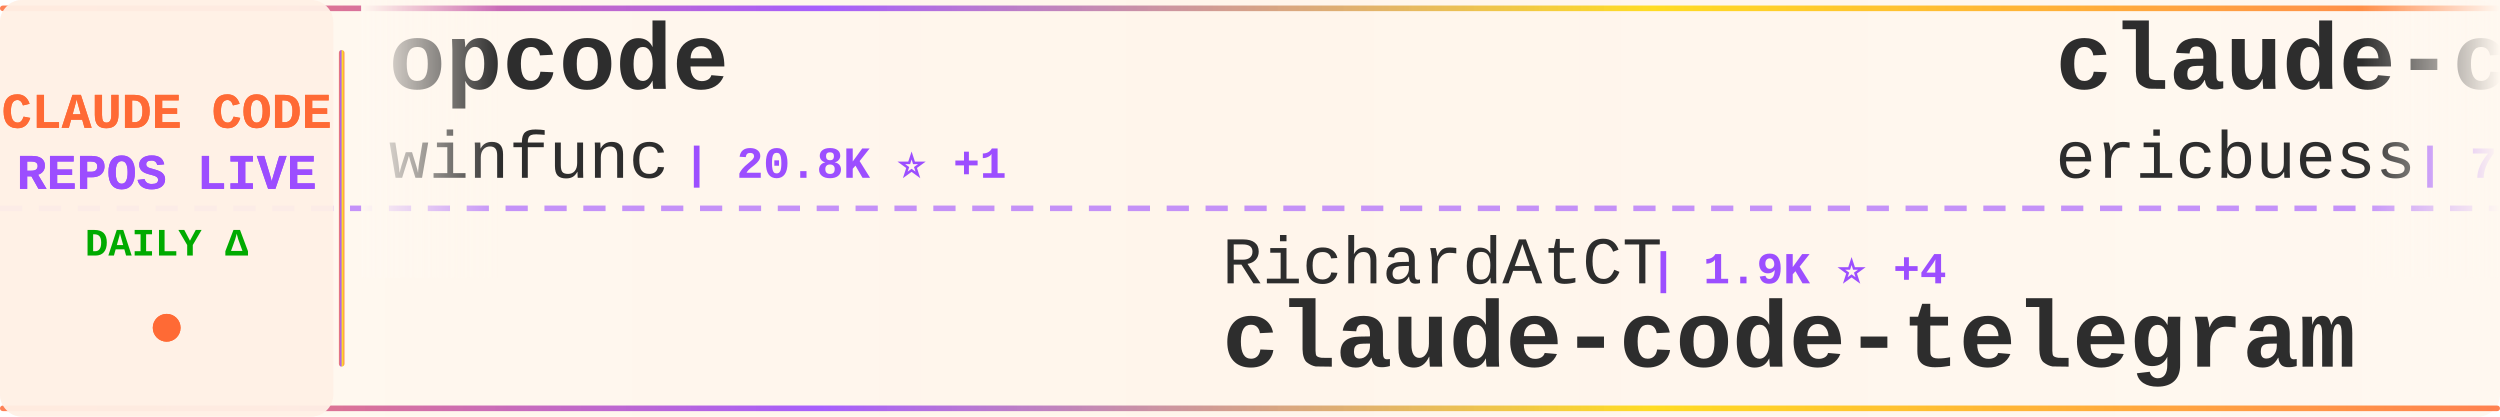
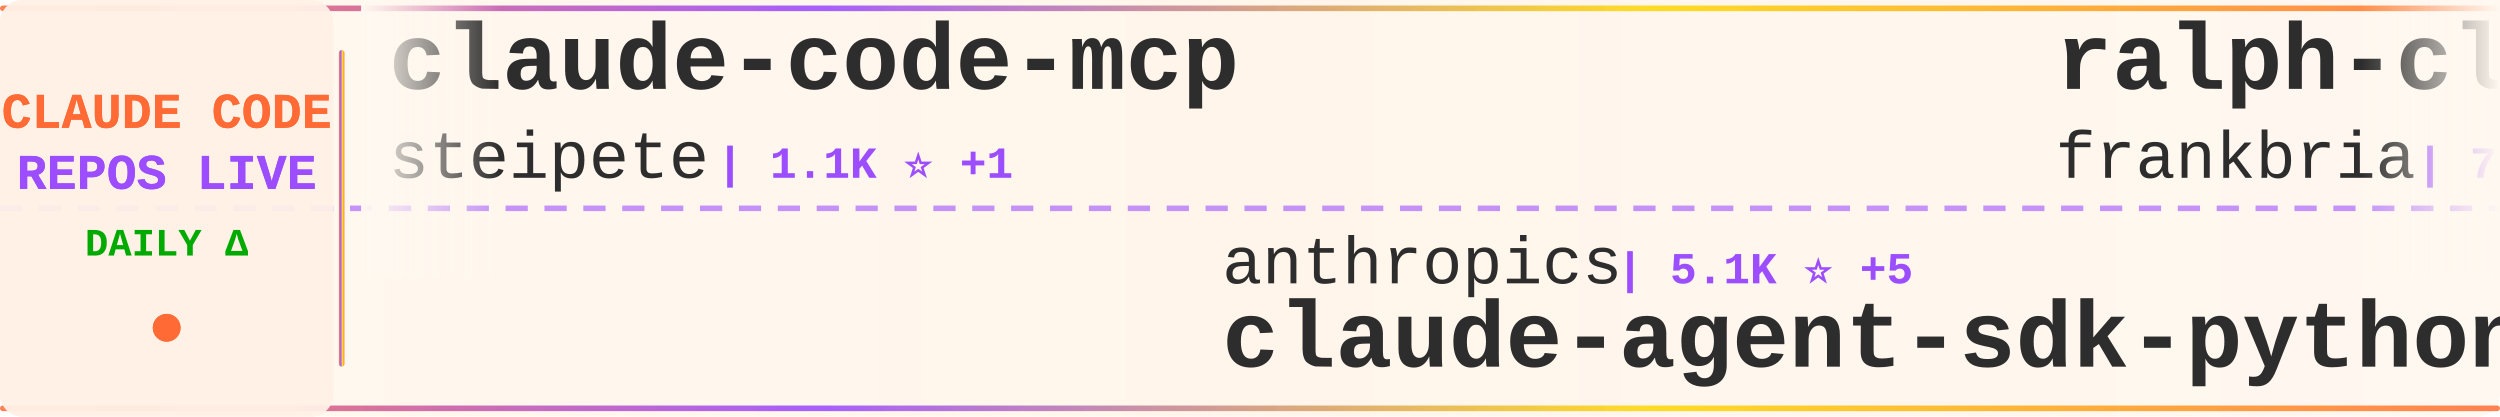
<svg xmlns="http://www.w3.org/2000/svg" width="900" height="150">
  <defs>
    <linearGradient id="tickerBg" x1="0%" y1="0%" x2="100%" y2="0%">
      <stop offset="0%" style="stop-color:#fff8f0;stop-opacity:0.98" />
      <stop offset="50%" style="stop-color:#fff5eb;stop-opacity:1" />
      <stop offset="100%" style="stop-color:#fff8f0;stop-opacity:0.98" />
    </linearGradient>
    <linearGradient id="borderGrad" x1="0%" y1="0%" x2="100%" y2="0%">
      <stop offset="0%" style="stop-color:#FF6B35;stop-opacity:0.85">
        <animate attributeName="stop-opacity" values="0.85;1;0.85" dur="2s" repeatCount="indefinite" />
      </stop>
      <stop offset="33%" style="stop-color:#9C4EFF;stop-opacity:0.9">
        <animate attributeName="stop-opacity" values="0.9;1;0.9" dur="2.2s" repeatCount="indefinite" />
      </stop>
      <stop offset="66%" style="stop-color:#FFD700;stop-opacity:0.85">
        <animate attributeName="stop-opacity" values="0.85;1;0.85" dur="1.8s" repeatCount="indefinite" />
      </stop>
      <stop offset="100%" style="stop-color:#FF6B35;stop-opacity:0.85">
        <animate attributeName="stop-opacity" values="0.85;1;0.85" dur="2s" repeatCount="indefinite" />
      </stop>
    </linearGradient>
    <filter id="textGlow">
      <feGaussianBlur stdDeviation="0.15" result="coloredBlur" />
      <feMerge>
        <feMergeNode in="coloredBlur" />
        <feMergeNode in="SourceGraphic" />
      </feMerge>
    </filter>
    <filter id="metricGlow">
      <feGaussianBlur stdDeviation="0.2" result="coloredBlur" />
      <feMerge>
        <feMergeNode in="coloredBlur" />
        <feMergeNode in="SourceGraphic" />
      </feMerge>
    </filter>
    <linearGradient id="leftFade" x1="0%" y1="0%" x2="100%" y2="0%">
      <stop offset="0%" style="stop-color:#fff8f0;stop-opacity:1" />
      <stop offset="100%" style="stop-color:#fff8f0;stop-opacity:0" />
    </linearGradient>
    <linearGradient id="rightFade" x1="0%" y1="0%" x2="100%" y2="0%">
      <stop offset="0%" style="stop-color:#fff8f0;stop-opacity:0" />
      <stop offset="100%" style="stop-color:#fff8f0;stop-opacity:1" />
    </linearGradient>
  </defs>
  <rect width="900" height="150" fill="url(#tickerBg)" rx="8" />
  <rect x="0" y="2" width="900" height="2" fill="url(#borderGrad)" rx="1" />
  <rect x="0" y="146" width="900" height="2" fill="url(#borderGrad)" rx="1" />
  <line x1="0" y1="75" x2="900" y2="75" stroke="#9C4EFF" stroke-width="2" stroke-dasharray="8 6" opacity="0.6" />
  <rect x="0" y="0" width="120" height="150" fill="#fff0e6" opacity="0.95" rx="8" />
  <text x="60" y="46" font-family="'Courier New', monospace" font-size="18" font-weight="bold" fill="#FF6B35" text-anchor="middle" filter="url(#textGlow)">
    CLAUDE CODE
  </text>
  <text x="60" y="68" font-family="'Courier New', monospace" font-size="18" font-weight="bold" fill="#9C4EFF" text-anchor="middle" filter="url(#textGlow)">
    REPOS LIVE
  </text>
  <text x="60" y="92" font-family="'Courier New', monospace" font-size="14" font-weight="bold" fill="#00aa00" text-anchor="middle">
    DAILY Δ
  </text>
  <circle cx="60" cy="118" r="5" fill="#FF6B35" filter="url(#metricGlow)">
    <animate attributeName="r" values="4;6;4" dur="1.5s" repeatCount="indefinite" />
    <animate attributeName="opacity" values="0.6;1;0.6" dur="1.5s" repeatCount="indefinite" />
  </circle>
  <rect x="122" y="18" width="2" height="114" fill="url(#borderGrad)" rx="1" />
  <clipPath id="tickerClip">
    <rect x="130" y="0" width="770" height="150" />
  </clipPath>
  <g clip-path="url(#tickerClip)">
    <g id="tickerItems">
      <animateTransform attributeName="transform" attributeType="XML" type="translate" from="0 0" to="-3000 0" dur="54s" repeatCount="indefinite" />
      <g transform="translate(0, 0)">
-         <text x="140" y="32" font-family="'Courier New', monospace" font-size="34" font-weight="bold" fill="#2d2d2d">opcode</text>
-         <text x="140" y="64" font-family="'Courier New', monospace" font-size="24" font-weight="normal" fill="#2d2d2d" opacity="1.0">winfunc</text>
-         <text x="246" y="64" font-family="'Courier New', monospace" font-size="16" font-weight="bold" fill="#9C4EFF"> | 20.8K ⭐ +1</text>
+         <text x="140" y="32" font-family="'Courier New', monospace" font-size="34" font-weight="bold" fill="#2d2d2d">claude-code-mcp</text>
+         <text x="140" y="64" font-family="'Courier New', monospace" font-size="24" font-weight="normal" fill="#2d2d2d" opacity="1.0">steipete</text>
+         <text x="258" y="64" font-family="'Courier New', monospace" font-size="16" font-weight="bold" fill="#9C4EFF"> | 1.1K ⭐ +1</text>
      </g>
      <g transform="translate(300, 0)">
-         <text x="140" y="102" font-family="'Courier New', monospace" font-size="24" font-weight="normal" fill="#2d2d2d" opacity="1.0">RichardAtCT</text>
-         <text x="294" y="102" font-family="'Courier New', monospace" font-size="16" font-weight="bold" fill="#9C4EFF"> | 1.9K ⭐ +4</text>
-         <text x="140" y="132" font-family="'Courier New', monospace" font-size="34" font-weight="bold" fill="#2d2d2d">claude-code-telegram</text>
+         <text x="140" y="102" font-family="'Courier New', monospace" font-size="24" font-weight="normal" fill="#2d2d2d" opacity="1.0">anthropics</text>
+         <text x="282" y="102" font-family="'Courier New', monospace" font-size="16" font-weight="bold" fill="#9C4EFF"> | 5.1K ⭐ +5</text>
+         <text x="140" y="132" font-family="'Courier New', monospace" font-size="34" font-weight="bold" fill="#2d2d2d">claude-agent-sdk-python</text>
      </g>
      <g transform="translate(600, 0)">
-         <text x="140" y="32" font-family="'Courier New', monospace" font-size="34" font-weight="bold" fill="#2d2d2d">claude-code-docs</text>
-         <text x="140" y="64" font-family="'Courier New', monospace" font-size="24" font-weight="normal" fill="#2d2d2d" opacity="1.0">ericbuess</text>
-         <text x="270" y="64" font-family="'Courier New', monospace" font-size="16" font-weight="bold" fill="#9C4EFF"> | 712 ⭐</text>
+         <text x="140" y="32" font-family="'Courier New', monospace" font-size="34" font-weight="bold" fill="#2d2d2d">ralph-claude-code</text>
+         <text x="140" y="64" font-family="'Courier New', monospace" font-size="24" font-weight="normal" fill="#2d2d2d" opacity="1.0">frankbria</text>
+         <text x="270" y="64" font-family="'Courier New', monospace" font-size="16" font-weight="bold" fill="#9C4EFF"> | 7.5K ⭐ +17</text>
      </g>
      <g transform="translate(900, 0)">
-         <text x="140" y="102" font-family="'Courier New', monospace" font-size="24" font-weight="normal" fill="#2d2d2d" opacity="1.0">superdesigndev</text>
-         <text x="330" y="102" font-family="'Courier New', monospace" font-size="16" font-weight="bold" fill="#9C4EFF"> | 6.1K ⭐ +1</text>
-         <text x="140" y="132" font-family="'Courier New', monospace" font-size="34" font-weight="bold" fill="#2d2d2d">superdesign</text>
+         <text x="140" y="102" font-family="'Courier New', monospace" font-size="24" font-weight="normal" fill="#2d2d2d" opacity="1.0">daymade</text>
+         <text x="246" y="102" font-family="'Courier New', monospace" font-size="16" font-weight="bold" fill="#9C4EFF"> | 620 ⭐ +1</text>
+         <text x="140" y="132" font-family="'Courier New', monospace" font-size="34" font-weight="bold" fill="#2d2d2d">claude-code-skills</text>
      </g>
      <g transform="translate(1200, 0)">
-         <text x="140" y="32" font-family="'Courier New', monospace" font-size="34" font-weight="bold" fill="#2d2d2d">learn-claude-code</text>
-         <text x="140" y="64" font-family="'Courier New', monospace" font-size="24" font-weight="normal" fill="#2d2d2d" opacity="1.0">shareAI-lab</text>
-         <text x="294" y="64" font-family="'Courier New', monospace" font-size="16" font-weight="bold" fill="#9C4EFF"> | 20.8K ⭐ +38</text>
+         <text x="140" y="32" font-family="'Courier New', monospace" font-size="34" font-weight="bold" fill="#2d2d2d">claude-code-my-workflow</text>
+         <text x="140" y="64" font-family="'Courier New', monospace" font-size="24" font-weight="normal" fill="#2d2d2d" opacity="1.0">pedrohcgs</text>
+         <text x="270" y="64" font-family="'Courier New', monospace" font-size="16" font-weight="bold" fill="#9C4EFF"> | 517 ⭐ +2</text>
      </g>
      <g transform="translate(1500, 0)">
+         <text x="140" y="102" font-family="'Courier New', monospace" font-size="24" font-weight="normal" fill="#2d2d2d" opacity="1.0">edmund-io</text>
+         <text x="270" y="102" font-family="'Courier New', monospace" font-size="16" font-weight="bold" fill="#9C4EFF"> | 1.3K ⭐ +2</text>
+         <text x="140" y="132" font-family="'Courier New', monospace" font-size="34" font-weight="bold" fill="#2d2d2d">edmunds-claude-code</text>
+       </g>
+       <g transform="translate(1800, 0)">
+         <text x="140" y="32" font-family="'Courier New', monospace" font-size="34" font-weight="bold" fill="#2d2d2d">Claude-Code-Workflow</text>
+         <text x="140" y="64" font-family="'Courier New', monospace" font-size="24" font-weight="normal" fill="#2d2d2d" opacity="1.0">catlog22</text>
+         <text x="258" y="64" font-family="'Courier New', monospace" font-size="16" font-weight="bold" fill="#9C4EFF"> | 1.4K ⭐ +13</text>
+       </g>
+       <g transform="translate(2100, 0)">
+         <text x="140" y="102" font-family="'Courier New', monospace" font-size="24" font-weight="normal" fill="#2d2d2d" opacity="1.0">fuergaosi233</text>
+         <text x="306" y="102" font-family="'Courier New', monospace" font-size="16" font-weight="bold" fill="#9C4EFF"> | 2.1K ⭐</text>
+         <text x="140" y="132" font-family="'Courier New', monospace" font-size="34" font-weight="bold" fill="#2d2d2d">claude-code-proxy</text>
+       </g>
+       <g transform="translate(2400, 0)">
+         <text x="140" y="32" font-family="'Courier New', monospace" font-size="34" font-weight="bold" fill="#2d2d2d">claude-code-sub-agents</text>
+         <text x="140" y="64" font-family="'Courier New', monospace" font-size="24" font-weight="normal" fill="#2d2d2d" opacity="1.0">lst97</text>
+         <text x="222" y="64" font-family="'Courier New', monospace" font-size="16" font-weight="bold" fill="#9C4EFF"> | 1.4K ⭐ -1</text>
+       </g>
+       <g transform="translate(2700, 0)">
        <text x="140" y="102" font-family="'Courier New', monospace" font-size="24" font-weight="normal" fill="#2d2d2d" opacity="1.0">eyaltoledano</text>
-         <text x="306" y="102" font-family="'Courier New', monospace" font-size="16" font-weight="bold" fill="#9C4EFF"> | 25.8K ⭐ +7</text>
+         <text x="306" y="102" font-family="'Courier New', monospace" font-size="16" font-weight="bold" fill="#9C4EFF"> | 25.8K ⭐ +4</text>
        <text x="140" y="132" font-family="'Courier New', monospace" font-size="34" font-weight="bold" fill="#2d2d2d">claude-task-master</text>
      </g>
-       <g transform="translate(1800, 0)">
-         <text x="140" y="32" font-family="'Courier New', monospace" font-size="34" font-weight="bold" fill="#2d2d2d">vibe-kanban</text>
-         <text x="140" y="64" font-family="'Courier New', monospace" font-size="24" font-weight="normal" fill="#2d2d2d" opacity="1.0">BloopAI</text>
-         <text x="246" y="64" font-family="'Courier New', monospace" font-size="16" font-weight="bold" fill="#9C4EFF"> | 22.3K ⭐</text>
-       </g>
-       <g transform="translate(2100, 0)">
-         <text x="140" y="102" font-family="'Courier New', monospace" font-size="24" font-weight="normal" fill="#2d2d2d" opacity="1.0">router-for-me</text>
-         <text x="318" y="102" font-family="'Courier New', monospace" font-size="16" font-weight="bold" fill="#9C4EFF"> | 13.0K ⭐ +14</text>
-         <text x="140" y="132" font-family="'Courier New', monospace" font-size="34" font-weight="bold" fill="#2d2d2d">CLIProxyAPI</text>
-       </g>
-       <g transform="translate(2400, 0)">
-         <text x="140" y="32" font-family="'Courier New', monospace" font-size="34" font-weight="bold" fill="#2d2d2d">cc-switch</text>
-         <text x="140" y="64" font-family="'Courier New', monospace" font-size="24" font-weight="normal" fill="#2d2d2d" opacity="1.0">farion1231</text>
-         <text x="282" y="64" font-family="'Courier New', monospace" font-size="16" font-weight="bold" fill="#9C4EFF"> | 23.2K ⭐ +13</text>
-       </g>
-       <g transform="translate(2700, 0)">
-         <text x="140" y="102" font-family="'Courier New', monospace" font-size="24" font-weight="normal" fill="#2d2d2d" opacity="1.0">ComposioHQ</text>
-         <text x="282" y="102" font-family="'Courier New', monospace" font-size="16" font-weight="bold" fill="#9C4EFF"> | 40.1K ⭐ +51</text>
-         <text x="140" y="132" font-family="'Courier New', monospace" font-size="34" font-weight="bold" fill="#2d2d2d">awesome-claude-skills</text>
-       </g>
      <g transform="translate(3000, 0)">
-         <text x="140" y="32" font-family="'Courier New', monospace" font-size="34" font-weight="bold" fill="#2d2d2d">opcode</text>
-         <text x="140" y="64" font-family="'Courier New', monospace" font-size="24" font-weight="normal" fill="#2d2d2d" opacity="1.0">winfunc</text>
-         <text x="246" y="64" font-family="'Courier New', monospace" font-size="16" font-weight="bold" fill="#9C4EFF"> | 20.8K ⭐ +1</text>
+         <text x="140" y="32" font-family="'Courier New', monospace" font-size="34" font-weight="bold" fill="#2d2d2d">claude-code-mcp</text>
+         <text x="140" y="64" font-family="'Courier New', monospace" font-size="24" font-weight="normal" fill="#2d2d2d" opacity="1.0">steipete</text>
+         <text x="258" y="64" font-family="'Courier New', monospace" font-size="16" font-weight="bold" fill="#9C4EFF"> | 1.1K ⭐ +1</text>
      </g>
      <g transform="translate(3300, 0)">
-         <text x="140" y="102" font-family="'Courier New', monospace" font-size="24" font-weight="normal" fill="#2d2d2d" opacity="1.0">RichardAtCT</text>
-         <text x="294" y="102" font-family="'Courier New', monospace" font-size="16" font-weight="bold" fill="#9C4EFF"> | 1.9K ⭐ +4</text>
-         <text x="140" y="132" font-family="'Courier New', monospace" font-size="34" font-weight="bold" fill="#2d2d2d">claude-code-telegram</text>
+         <text x="140" y="102" font-family="'Courier New', monospace" font-size="24" font-weight="normal" fill="#2d2d2d" opacity="1.0">anthropics</text>
+         <text x="282" y="102" font-family="'Courier New', monospace" font-size="16" font-weight="bold" fill="#9C4EFF"> | 5.1K ⭐ +5</text>
+         <text x="140" y="132" font-family="'Courier New', monospace" font-size="34" font-weight="bold" fill="#2d2d2d">claude-agent-sdk-python</text>
      </g>
      <g transform="translate(3600, 0)">
-         <text x="140" y="32" font-family="'Courier New', monospace" font-size="34" font-weight="bold" fill="#2d2d2d">claude-code-docs</text>
-         <text x="140" y="64" font-family="'Courier New', monospace" font-size="24" font-weight="normal" fill="#2d2d2d" opacity="1.0">ericbuess</text>
-         <text x="270" y="64" font-family="'Courier New', monospace" font-size="16" font-weight="bold" fill="#9C4EFF"> | 712 ⭐</text>
+         <text x="140" y="32" font-family="'Courier New', monospace" font-size="34" font-weight="bold" fill="#2d2d2d">ralph-claude-code</text>
+         <text x="140" y="64" font-family="'Courier New', monospace" font-size="24" font-weight="normal" fill="#2d2d2d" opacity="1.0">frankbria</text>
+         <text x="270" y="64" font-family="'Courier New', monospace" font-size="16" font-weight="bold" fill="#9C4EFF"> | 7.5K ⭐ +17</text>
      </g>
      <g transform="translate(3900, 0)">
-         <text x="140" y="102" font-family="'Courier New', monospace" font-size="24" font-weight="normal" fill="#2d2d2d" opacity="1.0">superdesigndev</text>
-         <text x="330" y="102" font-family="'Courier New', monospace" font-size="16" font-weight="bold" fill="#9C4EFF"> | 6.1K ⭐ +1</text>
-         <text x="140" y="132" font-family="'Courier New', monospace" font-size="34" font-weight="bold" fill="#2d2d2d">superdesign</text>
+         <text x="140" y="102" font-family="'Courier New', monospace" font-size="24" font-weight="normal" fill="#2d2d2d" opacity="1.0">daymade</text>
+         <text x="246" y="102" font-family="'Courier New', monospace" font-size="16" font-weight="bold" fill="#9C4EFF"> | 620 ⭐ +1</text>
+         <text x="140" y="132" font-family="'Courier New', monospace" font-size="34" font-weight="bold" fill="#2d2d2d">claude-code-skills</text>
      </g>
    </g>
  </g>
  <rect x="130" y="0" width="50" height="100" fill="url(#leftFade)" />
  <rect x="850" y="0" width="50" height="100" fill="url(#rightFade)" />
</svg>
